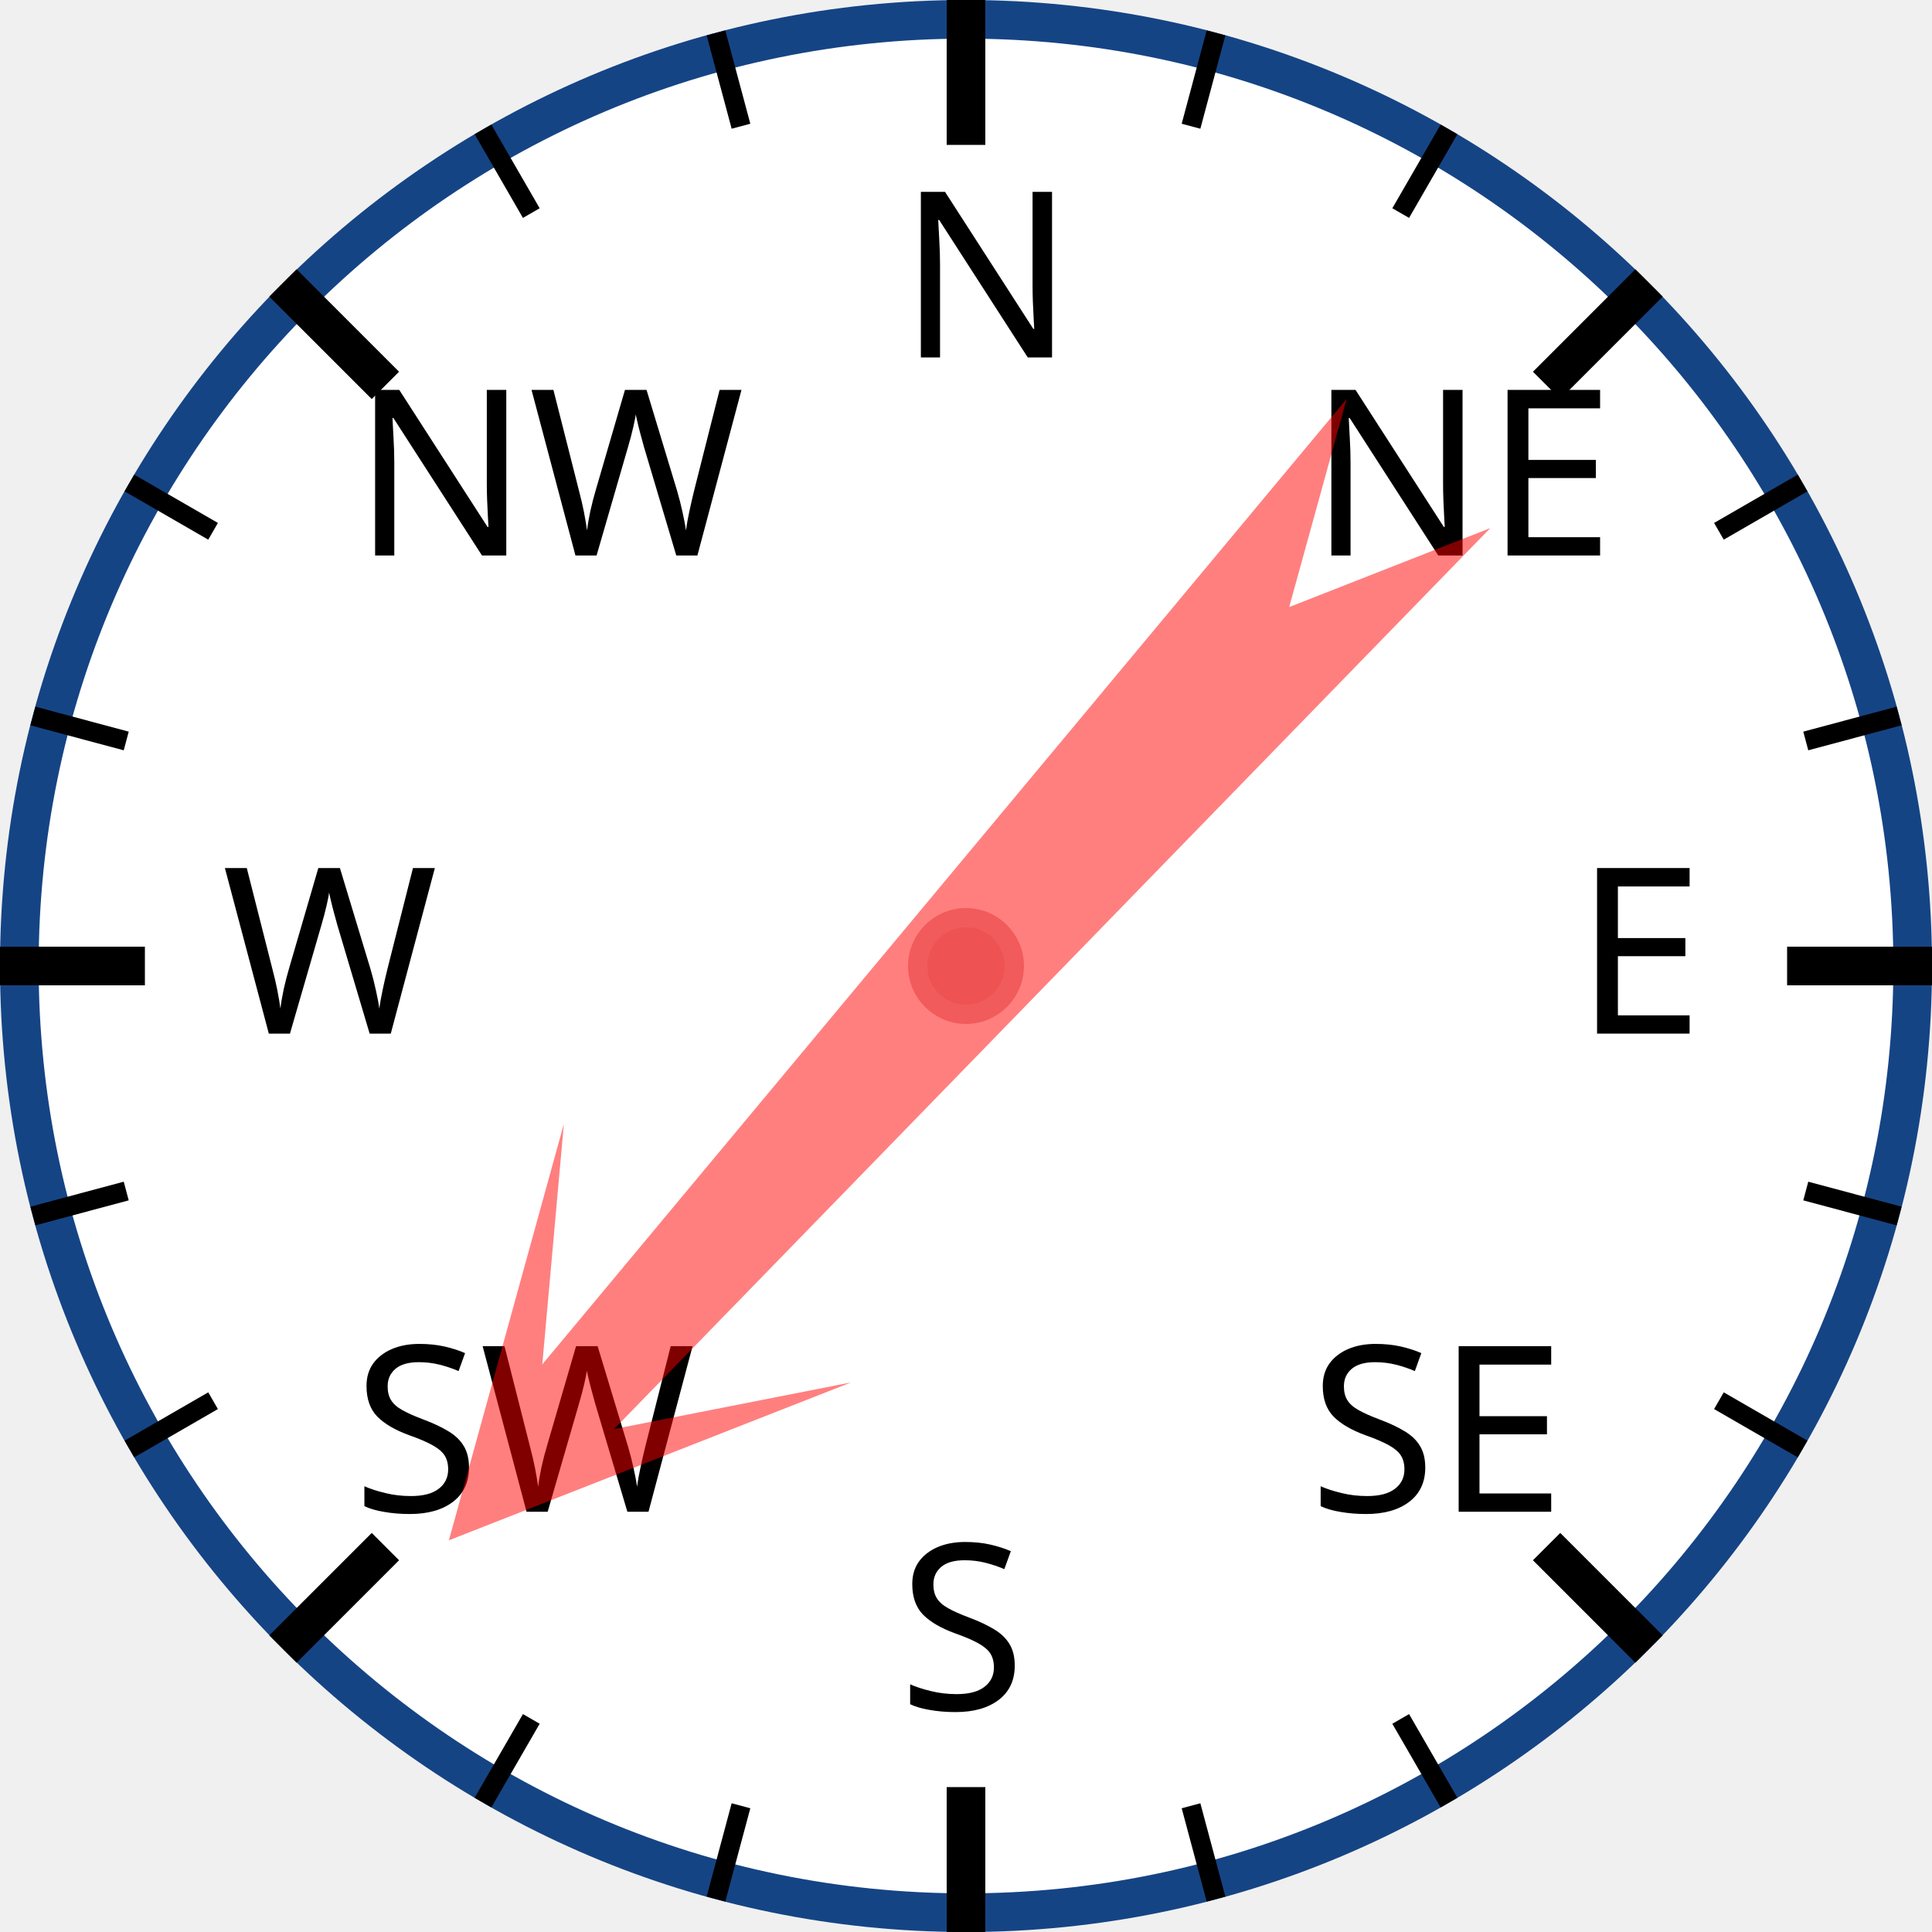
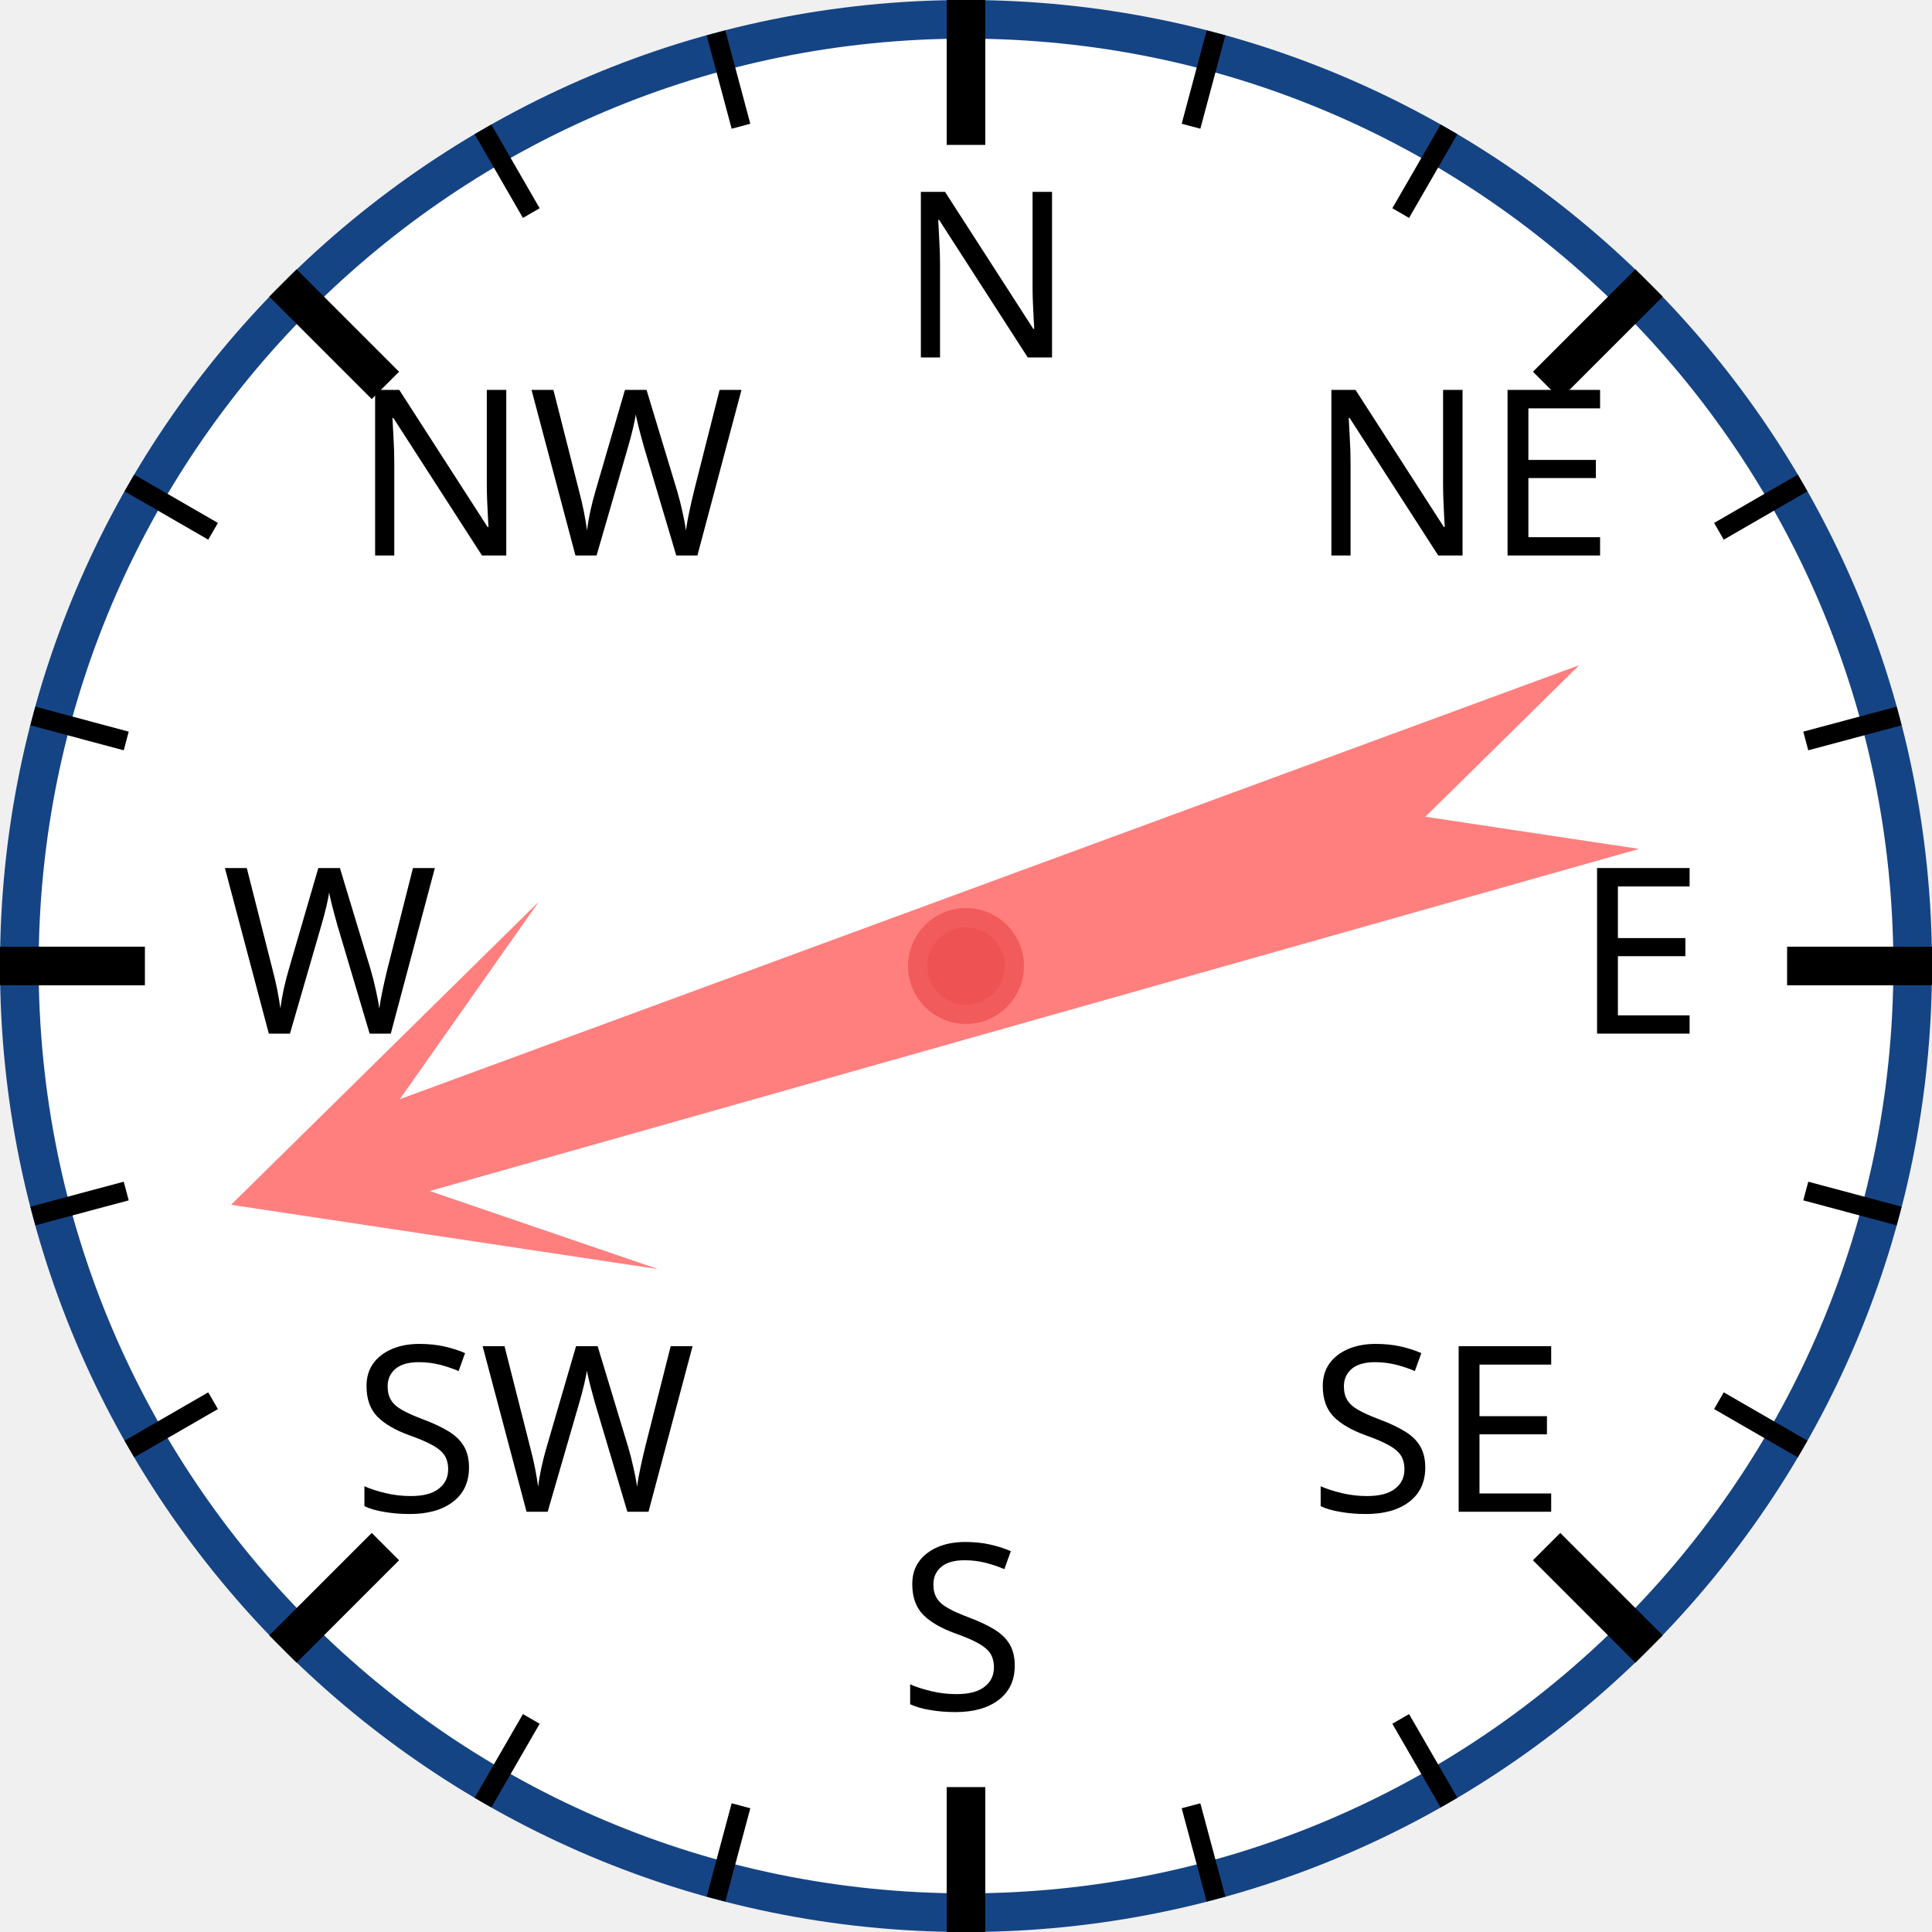
<svg xmlns="http://www.w3.org/2000/svg" width="120px" height="120px" viewBox="0 0 200 200">
  <circle cx="100" cy="100" r="98" style="fill: white; stroke: #154485; stroke-width: 4;" />
  <text x="93.0" y="37.0" style="font-family: sans-serif; font-size: 18pt;">N</text>
  <line x1="100.0" y1="0.0" x2="100.0" y2="15.0" style="stroke: black; stroke-width: 4;" />
  <line x1="74.118" y1="3.407" x2="76.706" y2="13.067" style="stroke: black; stroke-width: 2;" />
  <line x1="50" y1="13.397" x2="55" y2="22.058" style="stroke: black; stroke-width: 2;" />
  <text x="36.503" y="57.503" style="font-family: sans-serif; font-size: 18pt;">NW</text>
  <line x1="29.289" y1="29.289" x2="39.896" y2="39.896" style="stroke: black; stroke-width: 4;" />
  <line x1="13.397" y1="50" x2="22.058" y2="55" style="stroke: black; stroke-width: 2;" />
  <line x1="3.407" y1="74.118" x2="13.067" y2="76.706" style="stroke: black; stroke-width: 2;" />
  <text x="23.0" y="107.0" style="font-family: sans-serif; font-size: 18pt;">W</text>
  <line x1="0.0" y1="100.0" x2="15.0" y2="100.0" style="stroke: black; stroke-width: 4;" />
  <line x1="3.407" y1="125.882" x2="13.067" y2="123.294" style="stroke: black; stroke-width: 2;" />
  <line x1="13.397" y1="150" x2="22.058" y2="145" style="stroke: black; stroke-width: 2;" />
  <text x="36.503" y="156.497" style="font-family: sans-serif; font-size: 18pt;">SW</text>
  <line x1="29.289" y1="170.711" x2="39.896" y2="160.104" style="stroke: black; stroke-width: 4;" />
  <line x1="50" y1="186.603" x2="55" y2="177.942" style="stroke: black; stroke-width: 2;" />
  <line x1="74.118" y1="196.593" x2="76.706" y2="186.933" style="stroke: black; stroke-width: 2;" />
  <text x="93" y="177.0" style="font-family: sans-serif; font-size: 18pt;">S</text>
  <line x1="100" y1="200.0" x2="100" y2="185.0" style="stroke: black; stroke-width: 4;" />
  <line x1="125.882" y1="196.593" x2="123.294" y2="186.933" style="stroke: black; stroke-width: 2;" />
  <line x1="150.0" y1="186.603" x2="145.0" y2="177.942" style="stroke: black; stroke-width: 2;" />
  <text x="135.497" y="156.497" style="font-family: sans-serif; font-size: 18pt;">SE</text>
  <line x1="170.711" y1="170.711" x2="160.104" y2="160.104" style="stroke: black; stroke-width: 4;" />
  <line x1="186.603" y1="150" x2="177.942" y2="145" style="stroke: black; stroke-width: 2;" />
  <line x1="196.593" y1="125.882" x2="186.933" y2="123.294" style="stroke: black; stroke-width: 2;" />
  <text x="163.0" y="107" style="font-family: sans-serif; font-size: 18pt;">E</text>
  <line x1="200.0" y1="100" x2="185.0" y2="100" style="stroke: black; stroke-width: 4;" />
  <line x1="196.593" y1="74.118" x2="186.933" y2="76.706" style="stroke: black; stroke-width: 2;" />
  <line x1="186.603" y1="50" x2="177.942" y2="55" style="stroke: black; stroke-width: 2;" />
  <text x="135.497" y="57.503" style="font-family: sans-serif; font-size: 18pt;">NE</text>
  <line x1="170.711" y1="29.289" x2="160.104" y2="39.896" style="stroke: black; stroke-width: 4;" />
  <line x1="150" y1="13.397" x2="145" y2="22.058" style="stroke: black; stroke-width: 2;" />
  <line x1="125.882" y1="3.407" x2="123.294" y2="13.067" style="stroke: black; stroke-width: 2;" />
-   <polygon points="100 20 120 60 105 40 110 170 100 150 90 170 95 40 80 60" style="fill: red; fill-opacity: 0.5;" transform="rotate(222,100,100)" />
+   <polygon points="100 20 120 60 105 40 110 170 100 150 90 170 95 40 80 60" style="fill: red; fill-opacity: 0.5;" transform="rotate(252,100,100)" />
  <circle cx="100" cy="100" r="5" style="fill: #EE5252; stroke: #F25B5B; stroke-width: 2;" />
</svg>
